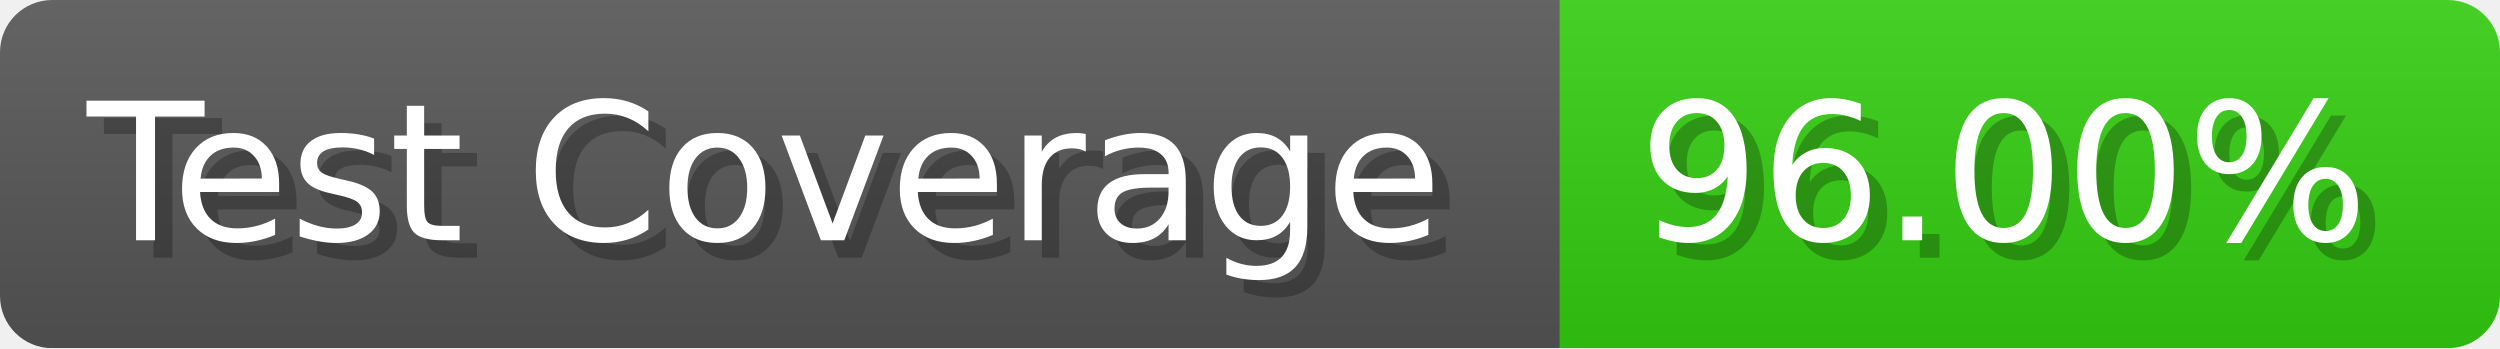
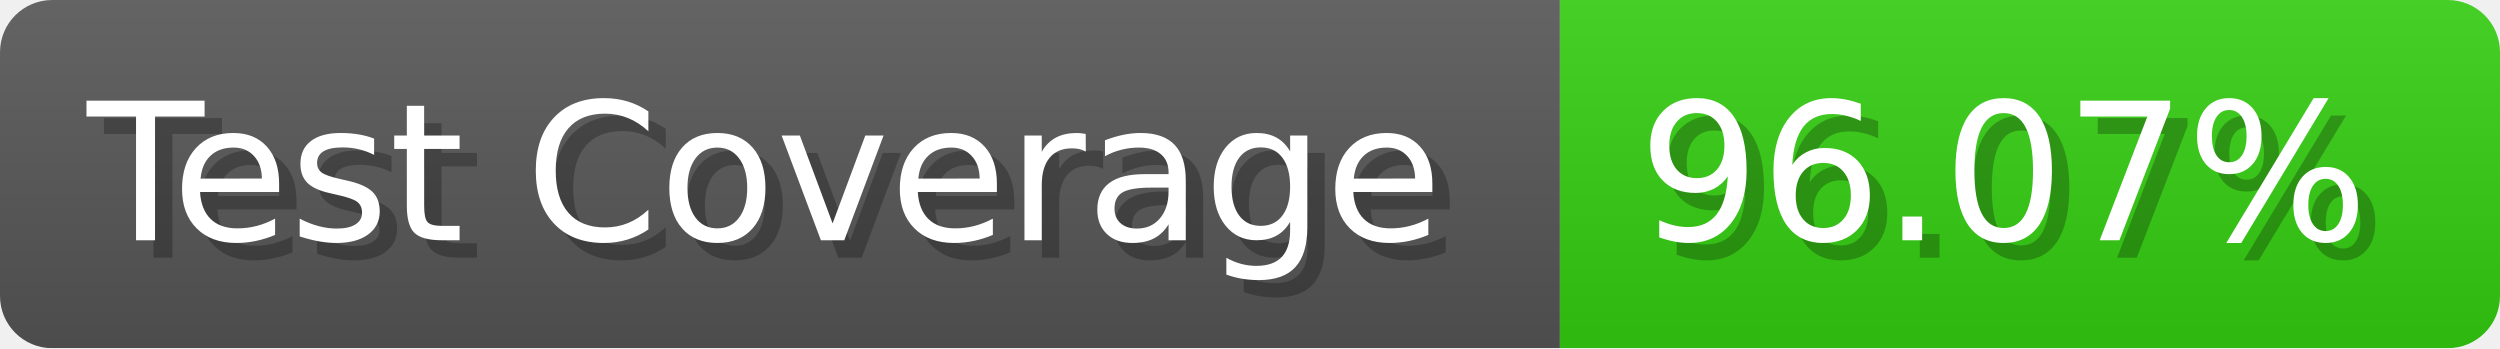
- <svg xmlns="http://www.w3.org/2000/svg" width="143.6" height="20" viewBox="0 0 1436 200" role="img" aria-label="Test Coverage: 96.00%">
+ <svg xmlns="http://www.w3.org/2000/svg" width="143.6" height="20" viewBox="0 0 1436 200" role="img" aria-label="Test Coverage: 96.07%">
  <linearGradient id="a" x2="0" y2="100%">
    <stop offset="0" stop-opacity=".1" stop-color="#EEE" />
    <stop offset="1" stop-opacity=".1" />
  </linearGradient>
  <mask id="m">
    <rect width="1436" height="200" rx="30" fill="#FFF" />
  </mask>
  <g mask="url(#m)">
    <rect width="896" height="200" fill="#555" />
    <rect width="540" height="200" fill="#3C1" x="896" />
    <rect width="1436" height="200" fill="url(#a)" />
  </g>
  <g aria-hidden="true" fill="#fff" text-anchor="start" font-family="Verdana,DejaVu Sans,sans-serif" font-size="110">
    <text x="60" y="148" textLength="796" fill="#000" opacity="0.25">Test Coverage</text>
    <text x="50" y="138" textLength="796">Test Coverage</text>
-     <text x="951" y="148" textLength="440" fill="#000" opacity="0.25">96.00%</text>
-     <text x="941" y="138" textLength="440">96.00%</text>
+     <text x="951" y="148" textLength="440" fill="#000" opacity="0.25">96.07%</text>
+     <text x="941" y="138" textLength="440">96.07%</text>
  </g>
</svg>
